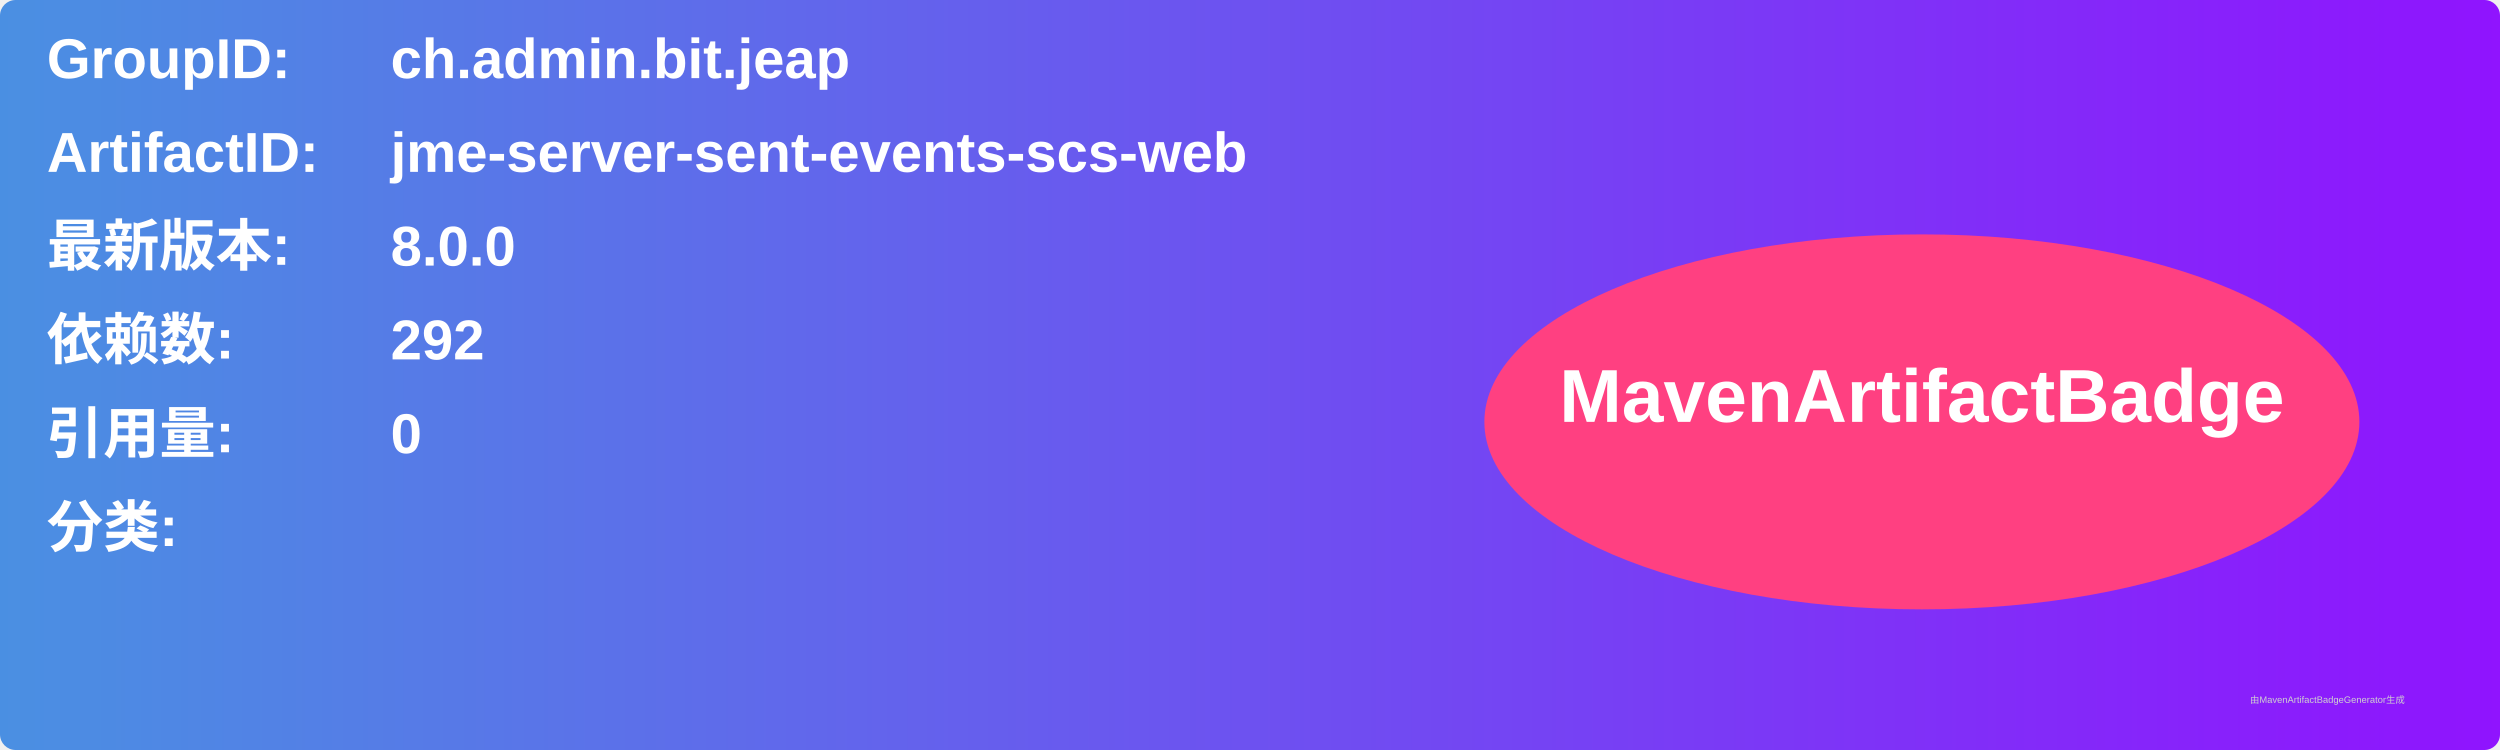
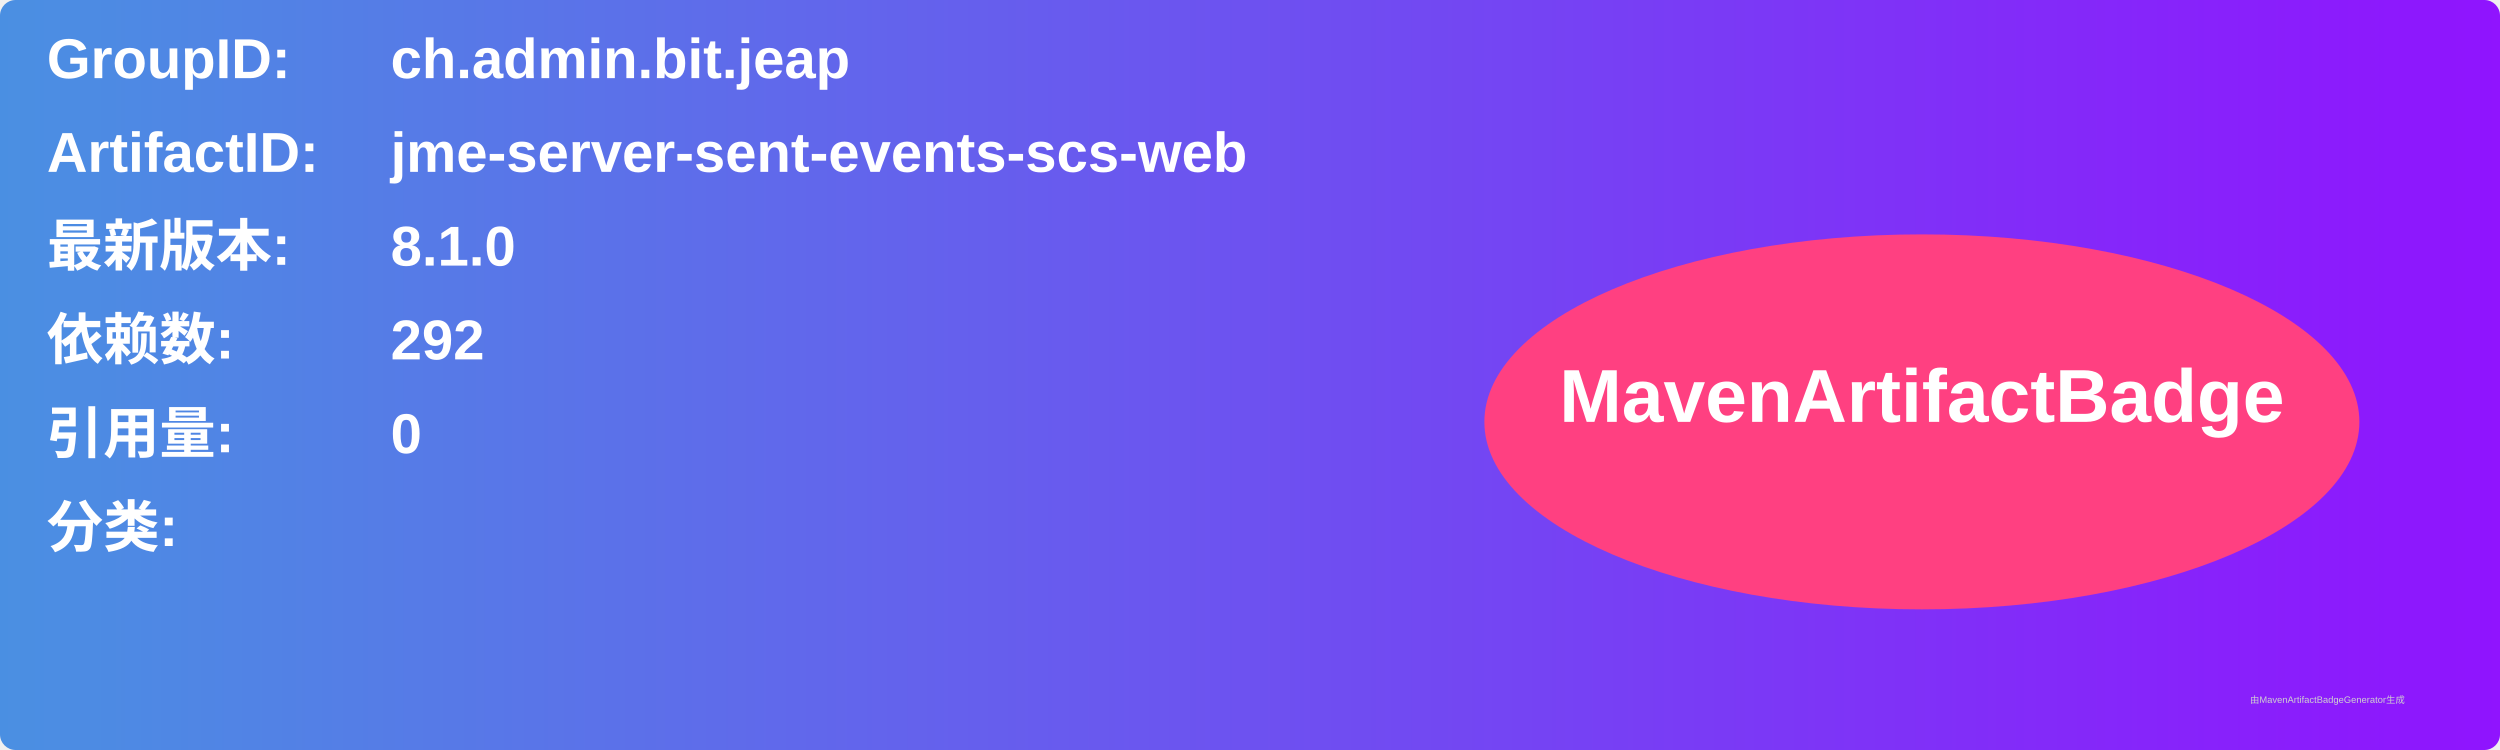
<svg xmlns="http://www.w3.org/2000/svg" width="800" height="240" viewBox="0 0 800 240">
  <linearGradient id="grad" x1="0%" y1="0%" x2="100%" y2="0%">
    <stop offset="0%" stop-color="#4a90e2" />
    <stop offset="100%" stop-color="#9013fe" />
  </linearGradient>
  <rect width="100%" height="100%" rx="5" ry="5" fill="url(#grad)" />
  <g transform="translate(15, 15)">
    <text x="0" y="10" font-family="Arial" font-size="18" fill="white" font-weight="bold" width="260">GroupID:</text>
    <text x="110" y="10" font-family="Arial" font-size="18" fill="white" font-weight="bold" width="460">ch.admin.bit.jeap</text>
    <text x="0" y="40" font-family="Arial" font-size="18" fill="white" font-weight="bold" width="260">ArtifactID:</text>
    <text x="110" y="40" font-family="Arial" font-size="18" fill="white" font-weight="bold" width="460">jme-server-sent-events-scs-web</text>
    <text x="0" y="70" font-family="Arial" font-size="18" fill="white" font-weight="bold">最新版本:</text>
    <text x="110" y="70" font-family="Arial" font-size="18" fill="white" font-weight="bold">
-       <tspan font-weight="bold">8.0.0</tspan>
+       <tspan font-weight="bold">8.1.0</tspan>
    </text>
    <text x="0" y="100" font-family="Arial" font-size="18" fill="white" font-weight="bold">依赖数: </text>
    <text x="110" y="100" font-family="Arial" font-size="18" fill="white">
      <tspan font-weight="bold">292</tspan>
    </text>
    <text x="0" y="130" font-family="Arial" font-size="18" fill="white" font-weight="bold">引用量: </text>
    <text x="110" y="130" font-family="Arial" font-size="18" fill="white">
      <tspan font-weight="bold">0</tspan>
    </text>
    <text x="0" y="160" font-family="Arial" font-size="18" fill="white" font-weight="bold">分类:</text>
    <text x="10" y="190" font-family="Arial" font-size="10" fill="white">
      <tspan font-weight="bold" />
    </text>
    <ellipse cx="600" cy="120" rx="140" ry="60" fill="#ff4081" />
    <text x="600" y="120" text-anchor="middle" font-family="Arial" font-size="24" fill="white" font-weight="bold">MavenArtifactBadge</text>
  </g>
  <text x="720" y="225" font-family="Arial" font-size="3" fill="#d0d0d0">由MavenArtifactBadgeGenerator生成</text>
</svg>
